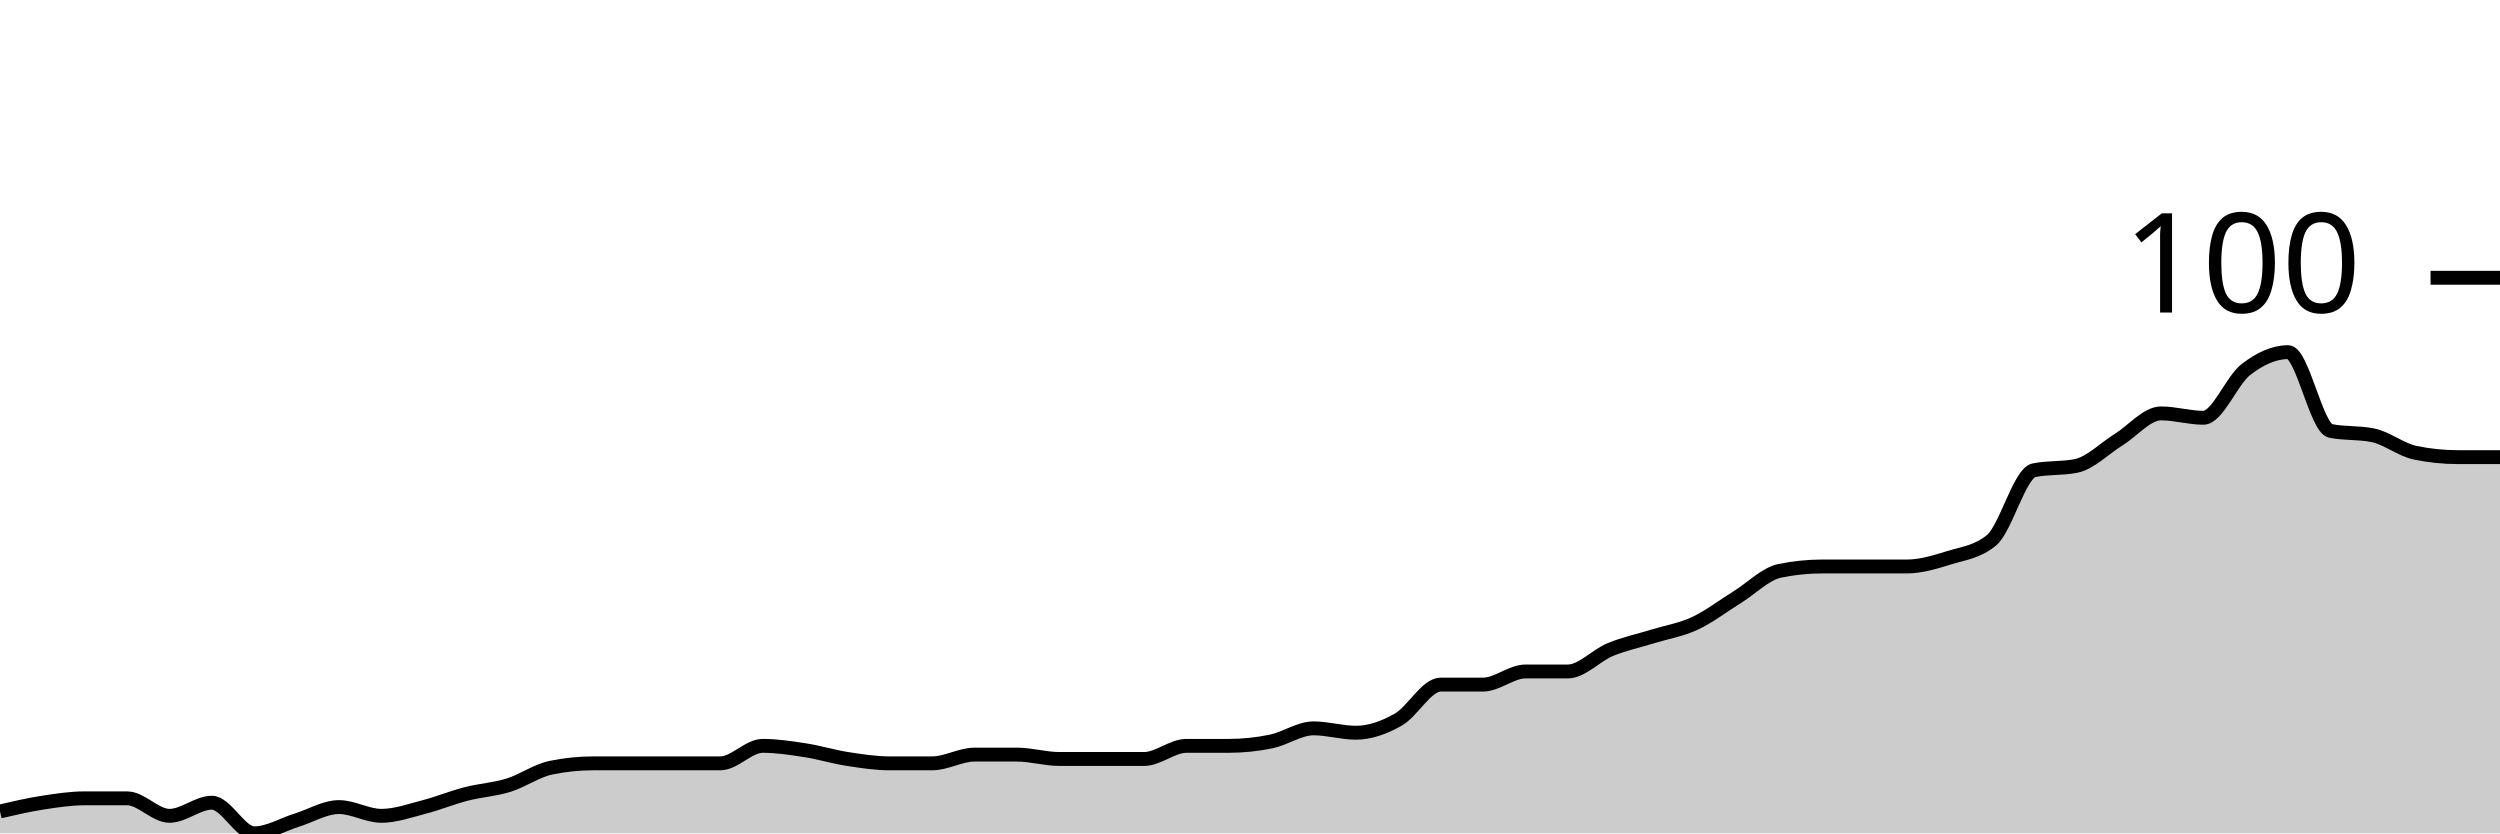
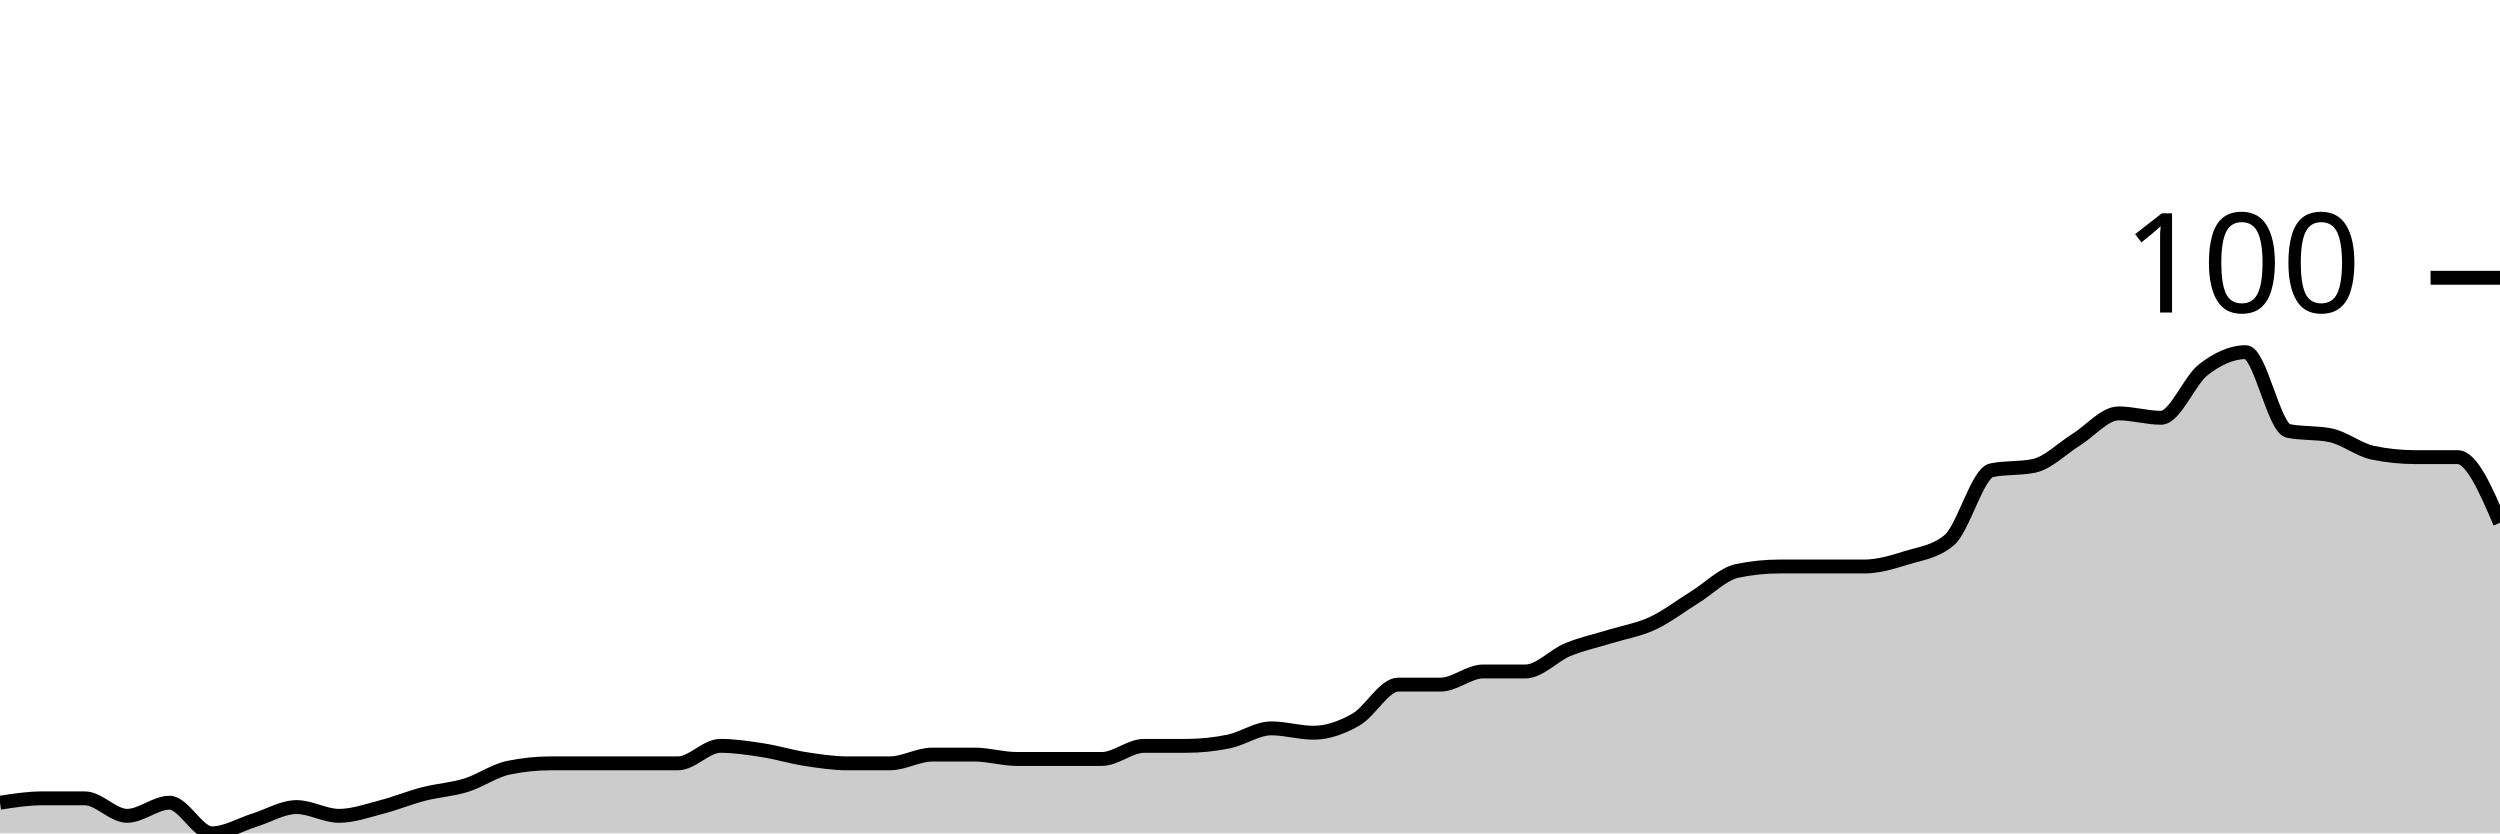
<svg xmlns="http://www.w3.org/2000/svg" viewBox="0 0 180 60">
  <g transform="translate(0,20)">
-     <path class="area" fill="rgba(0, 0, 0, 0.2)" d="M0,38.425C1.017,38.189,2.034,37.953,3.051,37.795C4.068,37.638,5.085,37.48,6.102,37.48C7.119,37.48,8.136,37.48,9.153,37.48C10.169,37.48,11.186,38.74,12.203,38.74C13.22,38.74,14.237,37.795,15.254,37.795C16.271,37.795,17.288,40,18.305,40C19.322,40,20.339,39.37,21.356,39.055C22.373,38.74,23.39,38.11,24.407,38.11C25.424,38.11,26.441,38.74,27.458,38.74C28.475,38.74,29.492,38.373,30.508,38.11C31.525,37.848,32.542,37.428,33.559,37.165C34.576,36.903,35.593,36.85,36.61,36.535C37.627,36.22,38.644,35.486,39.661,35.276C40.678,35.066,41.695,34.961,42.712,34.961C43.729,34.961,44.746,34.961,45.763,34.961C46.78,34.961,47.797,34.961,48.814,34.961C49.831,34.961,50.847,34.961,51.864,34.961C52.881,34.961,53.898,33.701,54.915,33.701C55.932,33.701,56.949,33.858,57.966,34.016C58.983,34.173,60,34.488,61.017,34.646C62.034,34.803,63.051,34.961,64.068,34.961C65.085,34.961,66.102,34.961,67.119,34.961C68.136,34.961,69.153,34.331,70.169,34.331C71.186,34.331,72.203,34.331,73.22,34.331C74.237,34.331,75.254,34.646,76.271,34.646C77.288,34.646,78.305,34.646,79.322,34.646C80.339,34.646,81.356,34.646,82.373,34.646C83.39,34.646,84.407,33.701,85.424,33.701C86.441,33.701,87.458,33.701,88.475,33.701C89.492,33.701,90.508,33.596,91.525,33.386C92.542,33.176,93.559,32.441,94.576,32.441C95.593,32.441,96.61,32.756,97.627,32.756C98.644,32.756,99.661,32.388,100.678,31.811C101.695,31.234,102.712,29.291,103.729,29.291C104.746,29.291,105.763,29.291,106.78,29.291C107.797,29.291,108.814,28.346,109.831,28.346C110.847,28.346,111.864,28.346,112.881,28.346C113.898,28.346,114.915,27.192,115.932,26.772C116.949,26.352,117.966,26.142,118.983,25.827C120,25.512,121.017,25.354,122.034,24.882C123.051,24.409,124.068,23.622,125.085,22.992C126.102,22.362,127.119,21.312,128.136,21.102C129.153,20.892,130.169,20.787,131.186,20.787C132.203,20.787,133.22,20.787,134.237,20.787C135.254,20.787,136.271,20.787,137.288,20.787C138.305,20.787,139.322,20.472,140.339,20.157C141.356,19.843,142.373,19.738,143.39,18.898C144.407,18.058,145.424,14.068,146.441,13.858C147.458,13.648,148.475,13.753,149.492,13.543C150.508,13.333,151.525,12.283,152.542,11.654C153.559,11.024,154.576,9.764,155.593,9.764C156.61,9.764,157.627,10.079,158.644,10.079C159.661,10.079,160.678,7.402,161.695,6.614C162.712,5.827,163.729,5.354,164.746,5.354C165.763,5.354,166.78,10.814,167.797,11.024C168.814,11.234,169.831,11.129,170.847,11.339C171.864,11.549,172.881,12.388,173.898,12.598C174.915,12.808,175.932,12.913,176.949,12.913C177.966,12.913,178.983,12.913,180,12.913L180,40C178.983,40,177.966,40,176.949,40C175.932,40,174.915,40,173.898,40C172.881,40,171.864,40,170.847,40C169.831,40,168.814,40,167.797,40C166.78,40,165.763,40,164.746,40C163.729,40,162.712,40,161.695,40C160.678,40,159.661,40,158.644,40C157.627,40,156.61,40,155.593,40C154.576,40,153.559,40,152.542,40C151.525,40,150.508,40,149.492,40C148.475,40,147.458,40,146.441,40C145.424,40,144.407,40,143.39,40C142.373,40,141.356,40,140.339,40C139.322,40,138.305,40,137.288,40C136.271,40,135.254,40,134.237,40C133.22,40,132.203,40,131.186,40C130.169,40,129.153,40,128.136,40C127.119,40,126.102,40,125.085,40C124.068,40,123.051,40,122.034,40C121.017,40,120,40,118.983,40C117.966,40,116.949,40,115.932,40C114.915,40,113.898,40,112.881,40C111.864,40,110.847,40,109.831,40C108.814,40,107.797,40,106.78,40C105.763,40,104.746,40,103.729,40C102.712,40,101.695,40,100.678,40C99.661,40,98.644,40,97.627,40C96.61,40,95.593,40,94.576,40C93.559,40,92.542,40,91.525,40C90.508,40,89.492,40,88.475,40C87.458,40,86.441,40,85.424,40C84.407,40,83.39,40,82.373,40C81.356,40,80.339,40,79.322,40C78.305,40,77.288,40,76.271,40C75.254,40,74.237,40,73.22,40C72.203,40,71.186,40,70.169,40C69.153,40,68.136,40,67.119,40C66.102,40,65.085,40,64.068,40C63.051,40,62.034,40,61.017,40C60,40,58.983,40,57.966,40C56.949,40,55.932,40,54.915,40C53.898,40,52.881,40,51.864,40C50.847,40,49.831,40,48.814,40C47.797,40,46.78,40,45.763,40C44.746,40,43.729,40,42.712,40C41.695,40,40.678,40,39.661,40C38.644,40,37.627,40,36.61,40C35.593,40,34.576,40,33.559,40C32.542,40,31.525,40,30.508,40C29.492,40,28.475,40,27.458,40C26.441,40,25.424,40,24.407,40C23.39,40,22.373,40,21.356,40C20.339,40,19.322,40,18.305,40C17.288,40,16.271,40,15.254,40C14.237,40,13.22,40,12.203,40C11.186,40,10.169,40,9.153,40C8.136,40,7.119,40,6.102,40C5.085,40,4.068,40,3.051,40C2.034,40,1.017,40,0,40Z" />
-     <path class="line" stroke="black" fill="none" d="M0,38.425C1.017,38.189,2.034,37.953,3.051,37.795C4.068,37.638,5.085,37.48,6.102,37.48C7.119,37.48,8.136,37.48,9.153,37.48C10.169,37.48,11.186,38.74,12.203,38.74C13.22,38.74,14.237,37.795,15.254,37.795C16.271,37.795,17.288,40,18.305,40C19.322,40,20.339,39.37,21.356,39.055C22.373,38.74,23.39,38.11,24.407,38.11C25.424,38.11,26.441,38.74,27.458,38.74C28.475,38.74,29.492,38.373,30.508,38.11C31.525,37.848,32.542,37.428,33.559,37.165C34.576,36.903,35.593,36.85,36.61,36.535C37.627,36.22,38.644,35.486,39.661,35.276C40.678,35.066,41.695,34.961,42.712,34.961C43.729,34.961,44.746,34.961,45.763,34.961C46.78,34.961,47.797,34.961,48.814,34.961C49.831,34.961,50.847,34.961,51.864,34.961C52.881,34.961,53.898,33.701,54.915,33.701C55.932,33.701,56.949,33.858,57.966,34.016C58.983,34.173,60,34.488,61.017,34.646C62.034,34.803,63.051,34.961,64.068,34.961C65.085,34.961,66.102,34.961,67.119,34.961C68.136,34.961,69.153,34.331,70.169,34.331C71.186,34.331,72.203,34.331,73.22,34.331C74.237,34.331,75.254,34.646,76.271,34.646C77.288,34.646,78.305,34.646,79.322,34.646C80.339,34.646,81.356,34.646,82.373,34.646C83.39,34.646,84.407,33.701,85.424,33.701C86.441,33.701,87.458,33.701,88.475,33.701C89.492,33.701,90.508,33.596,91.525,33.386C92.542,33.176,93.559,32.441,94.576,32.441C95.593,32.441,96.61,32.756,97.627,32.756C98.644,32.756,99.661,32.388,100.678,31.811C101.695,31.234,102.712,29.291,103.729,29.291C104.746,29.291,105.763,29.291,106.78,29.291C107.797,29.291,108.814,28.346,109.831,28.346C110.847,28.346,111.864,28.346,112.881,28.346C113.898,28.346,114.915,27.192,115.932,26.772C116.949,26.352,117.966,26.142,118.983,25.827C120,25.512,121.017,25.354,122.034,24.882C123.051,24.409,124.068,23.622,125.085,22.992C126.102,22.362,127.119,21.312,128.136,21.102C129.153,20.892,130.169,20.787,131.186,20.787C132.203,20.787,133.22,20.787,134.237,20.787C135.254,20.787,136.271,20.787,137.288,20.787C138.305,20.787,139.322,20.472,140.339,20.157C141.356,19.843,142.373,19.738,143.39,18.898C144.407,18.058,145.424,14.068,146.441,13.858C147.458,13.648,148.475,13.753,149.492,13.543C150.508,13.333,151.525,12.283,152.542,11.654C153.559,11.024,154.576,9.764,155.593,9.764C156.61,9.764,157.627,10.079,158.644,10.079C159.661,10.079,160.678,7.402,161.695,6.614C162.712,5.827,163.729,5.354,164.746,5.354C165.763,5.354,166.78,10.814,167.797,11.024C168.814,11.234,169.831,11.129,170.847,11.339C171.864,11.549,172.881,12.388,173.898,12.598C174.915,12.808,175.932,12.913,176.949,12.913C177.966,12.913,178.983,12.913,180,12.913" />
+     <path class="area" fill="rgba(0, 0, 0, 0.2)" d="M0,37.795C1.017,37.638,2.034,37.48,3.051,37.48C4.068,37.48,5.085,37.48,6.102,37.48C7.119,37.48,8.136,38.74,9.153,38.74C10.169,38.74,11.186,37.795,12.203,37.795C13.22,37.795,14.237,40,15.254,40C16.271,40,17.288,39.37,18.305,39.055C19.322,38.74,20.339,38.11,21.356,38.11C22.373,38.11,23.39,38.74,24.407,38.74C25.424,38.74,26.441,38.373,27.458,38.11C28.475,37.848,29.492,37.428,30.508,37.165C31.525,36.903,32.542,36.85,33.559,36.535C34.576,36.22,35.593,35.486,36.61,35.276C37.627,35.066,38.644,34.961,39.661,34.961C40.678,34.961,41.695,34.961,42.712,34.961C43.729,34.961,44.746,34.961,45.763,34.961C46.78,34.961,47.797,34.961,48.814,34.961C49.831,34.961,50.847,33.701,51.864,33.701C52.881,33.701,53.898,33.858,54.915,34.016C55.932,34.173,56.949,34.488,57.966,34.646C58.983,34.803,60,34.961,61.017,34.961C62.034,34.961,63.051,34.961,64.068,34.961C65.085,34.961,66.102,34.331,67.119,34.331C68.136,34.331,69.153,34.331,70.169,34.331C71.186,34.331,72.203,34.646,73.22,34.646C74.237,34.646,75.254,34.646,76.271,34.646C77.288,34.646,78.305,34.646,79.322,34.646C80.339,34.646,81.356,33.701,82.373,33.701C83.39,33.701,84.407,33.701,85.424,33.701C86.441,33.701,87.458,33.596,88.475,33.386C89.492,33.176,90.508,32.441,91.525,32.441C92.542,32.441,93.559,32.756,94.576,32.756C95.593,32.756,96.61,32.388,97.627,31.811C98.644,31.234,99.661,29.291,100.678,29.291C101.695,29.291,102.712,29.291,103.729,29.291C104.746,29.291,105.763,28.346,106.78,28.346C107.797,28.346,108.814,28.346,109.831,28.346C110.847,28.346,111.864,27.192,112.881,26.772C113.898,26.352,114.915,26.142,115.932,25.827C116.949,25.512,117.966,25.354,118.983,24.882C120,24.409,121.017,23.622,122.034,22.992C123.051,22.362,124.068,21.312,125.085,21.102C126.102,20.892,127.119,20.787,128.136,20.787C129.153,20.787,130.169,20.787,131.186,20.787C132.203,20.787,133.22,20.787,134.237,20.787C135.254,20.787,136.271,20.472,137.288,20.157C138.305,19.843,139.322,19.738,140.339,18.898C141.356,18.058,142.373,14.068,143.39,13.858C144.407,13.648,145.424,13.753,146.441,13.543C147.458,13.333,148.475,12.283,149.492,11.654C150.508,11.024,151.525,9.764,152.542,9.764C153.559,9.764,154.576,10.079,155.593,10.079C156.61,10.079,157.627,7.402,158.644,6.614C159.661,5.827,160.678,5.354,161.695,5.354C162.712,5.354,163.729,10.814,164.746,11.024C165.763,11.234,166.78,11.129,167.797,11.339C168.814,11.549,169.831,12.388,170.847,12.598C171.864,12.808,172.881,12.913,173.898,12.913C174.915,12.913,175.932,12.913,176.949,12.913C177.966,12.913,178.983,15.276,180,17.638L180,40C178.983,40,177.966,40,176.949,40C175.932,40,174.915,40,173.898,40C172.881,40,171.864,40,170.847,40C169.831,40,168.814,40,167.797,40C166.78,40,165.763,40,164.746,40C163.729,40,162.712,40,161.695,40C160.678,40,159.661,40,158.644,40C157.627,40,156.61,40,155.593,40C154.576,40,153.559,40,152.542,40C151.525,40,150.508,40,149.492,40C148.475,40,147.458,40,146.441,40C145.424,40,144.407,40,143.39,40C142.373,40,141.356,40,140.339,40C139.322,40,138.305,40,137.288,40C136.271,40,135.254,40,134.237,40C133.22,40,132.203,40,131.186,40C130.169,40,129.153,40,128.136,40C127.119,40,126.102,40,125.085,40C124.068,40,123.051,40,122.034,40C121.017,40,120,40,118.983,40C117.966,40,116.949,40,115.932,40C114.915,40,113.898,40,112.881,40C111.864,40,110.847,40,109.831,40C108.814,40,107.797,40,106.78,40C105.763,40,104.746,40,103.729,40C102.712,40,101.695,40,100.678,40C99.661,40,98.644,40,97.627,40C96.61,40,95.593,40,94.576,40C93.559,40,92.542,40,91.525,40C90.508,40,89.492,40,88.475,40C87.458,40,86.441,40,85.424,40C84.407,40,83.39,40,82.373,40C81.356,40,80.339,40,79.322,40C78.305,40,77.288,40,76.271,40C75.254,40,74.237,40,73.22,40C72.203,40,71.186,40,70.169,40C69.153,40,68.136,40,67.119,40C66.102,40,65.085,40,64.068,40C63.051,40,62.034,40,61.017,40C60,40,58.983,40,57.966,40C56.949,40,55.932,40,54.915,40C53.898,40,52.881,40,51.864,40C50.847,40,49.831,40,48.814,40C47.797,40,46.78,40,45.763,40C44.746,40,43.729,40,42.712,40C41.695,40,40.678,40,39.661,40C38.644,40,37.627,40,36.61,40C35.593,40,34.576,40,33.559,40C32.542,40,31.525,40,30.508,40C29.492,40,28.475,40,27.458,40C26.441,40,25.424,40,24.407,40C23.39,40,22.373,40,21.356,40C20.339,40,19.322,40,18.305,40C17.288,40,16.271,40,15.254,40C14.237,40,13.22,40,12.203,40C11.186,40,10.169,40,9.153,40C8.136,40,7.119,40,6.102,40C5.085,40,4.068,40,3.051,40C2.034,40,1.017,40,0,40Z" />
+     <path class="line" stroke="black" fill="none" d="M0,37.795C1.017,37.638,2.034,37.48,3.051,37.48C4.068,37.48,5.085,37.48,6.102,37.48C7.119,37.48,8.136,38.74,9.153,38.74C10.169,38.74,11.186,37.795,12.203,37.795C13.22,37.795,14.237,40,15.254,40C16.271,40,17.288,39.37,18.305,39.055C19.322,38.74,20.339,38.11,21.356,38.11C22.373,38.11,23.39,38.74,24.407,38.74C25.424,38.74,26.441,38.373,27.458,38.11C28.475,37.848,29.492,37.428,30.508,37.165C31.525,36.903,32.542,36.85,33.559,36.535C34.576,36.22,35.593,35.486,36.61,35.276C37.627,35.066,38.644,34.961,39.661,34.961C40.678,34.961,41.695,34.961,42.712,34.961C43.729,34.961,44.746,34.961,45.763,34.961C46.78,34.961,47.797,34.961,48.814,34.961C49.831,34.961,50.847,33.701,51.864,33.701C52.881,33.701,53.898,33.858,54.915,34.016C55.932,34.173,56.949,34.488,57.966,34.646C58.983,34.803,60,34.961,61.017,34.961C62.034,34.961,63.051,34.961,64.068,34.961C65.085,34.961,66.102,34.331,67.119,34.331C68.136,34.331,69.153,34.331,70.169,34.331C71.186,34.331,72.203,34.646,73.22,34.646C74.237,34.646,75.254,34.646,76.271,34.646C77.288,34.646,78.305,34.646,79.322,34.646C80.339,34.646,81.356,33.701,82.373,33.701C83.39,33.701,84.407,33.701,85.424,33.701C86.441,33.701,87.458,33.596,88.475,33.386C89.492,33.176,90.508,32.441,91.525,32.441C92.542,32.441,93.559,32.756,94.576,32.756C95.593,32.756,96.61,32.388,97.627,31.811C98.644,31.234,99.661,29.291,100.678,29.291C101.695,29.291,102.712,29.291,103.729,29.291C104.746,29.291,105.763,28.346,106.78,28.346C107.797,28.346,108.814,28.346,109.831,28.346C110.847,28.346,111.864,27.192,112.881,26.772C113.898,26.352,114.915,26.142,115.932,25.827C116.949,25.512,117.966,25.354,118.983,24.882C120,24.409,121.017,23.622,122.034,22.992C123.051,22.362,124.068,21.312,125.085,21.102C126.102,20.892,127.119,20.787,128.136,20.787C129.153,20.787,130.169,20.787,131.186,20.787C132.203,20.787,133.22,20.787,134.237,20.787C135.254,20.787,136.271,20.472,137.288,20.157C138.305,19.843,139.322,19.738,140.339,18.898C141.356,18.058,142.373,14.068,143.39,13.858C144.407,13.648,145.424,13.753,146.441,13.543C147.458,13.333,148.475,12.283,149.492,11.654C150.508,11.024,151.525,9.764,152.542,9.764C153.559,9.764,154.576,10.079,155.593,10.079C156.61,10.079,157.627,7.402,158.644,6.614C159.661,5.827,160.678,5.354,161.695,5.354C162.712,5.354,163.729,10.814,164.746,11.024C165.763,11.234,166.78,11.129,167.797,11.339C168.814,11.549,169.831,12.388,170.847,12.598C171.864,12.808,172.881,12.913,173.898,12.913C174.915,12.913,175.932,12.913,176.949,12.913C177.966,12.913,178.983,15.276,180,17.638" />
    <path class="axis-ceiling" stroke-width="1" stroke="black" fill="none" d="M175,0L180,0" />
    <text class="axis-ceiling-label" font-family="sans-serif" text-anchor="end" font-size="10px" x="170" y="2.5">100</text>
  </g>
</svg>
